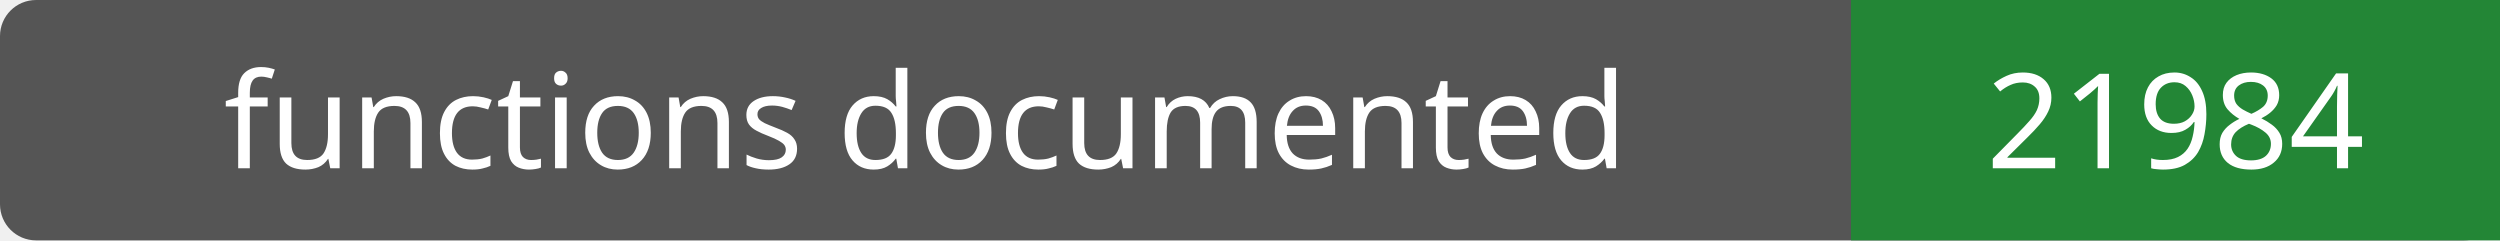
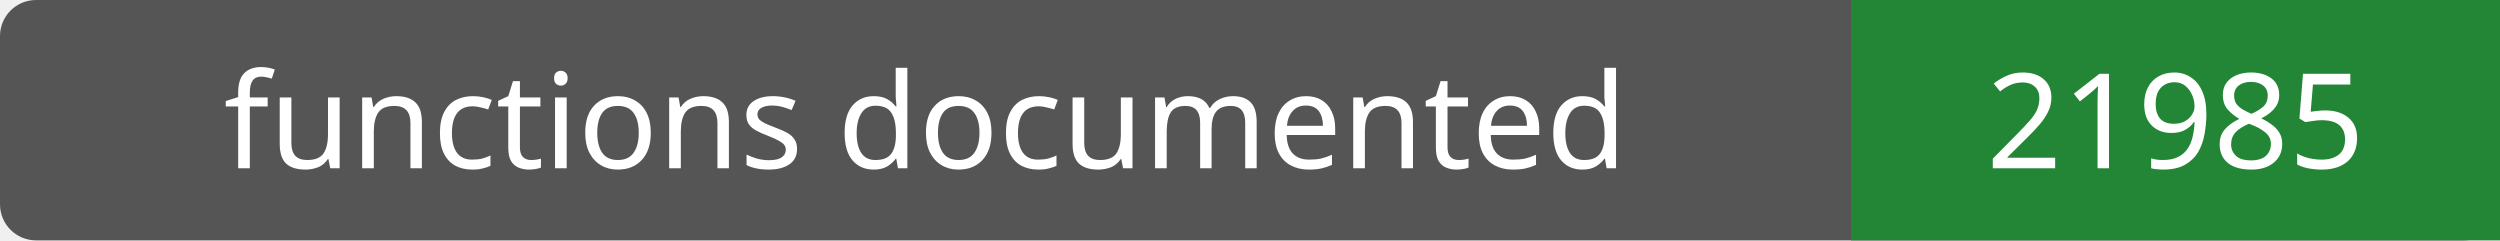
- <svg xmlns="http://www.w3.org/2000/svg" width="208" height="20" role="img" aria-label="functions documented: 21984">
+ <svg xmlns="http://www.w3.org/2000/svg" width="208" height="20" role="img" aria-label="functions documented: 21985">
  <rect width="208" height="20" rx="3" fill="#555" />
  <path fill="#238636" d="M154 0h54v20H154z" />
  <g fill="#fff" text-anchor="middle" font-family="Verdana,sans-serif" font-size="11">
    <text x="77.0" y="14">functions documented</text>
-     <text x="181.0" y="14">21984</text>
+     <text x="181.0" y="14">21985</text>
  </g>
</svg>
